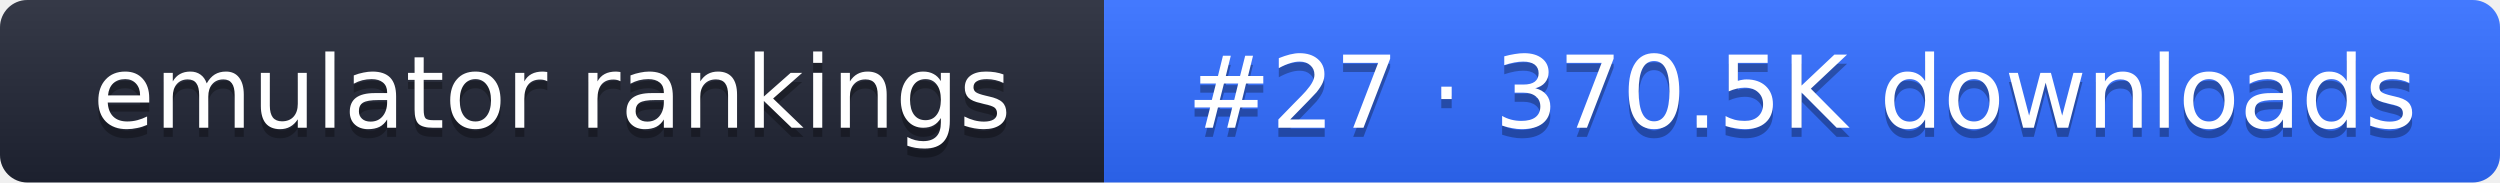
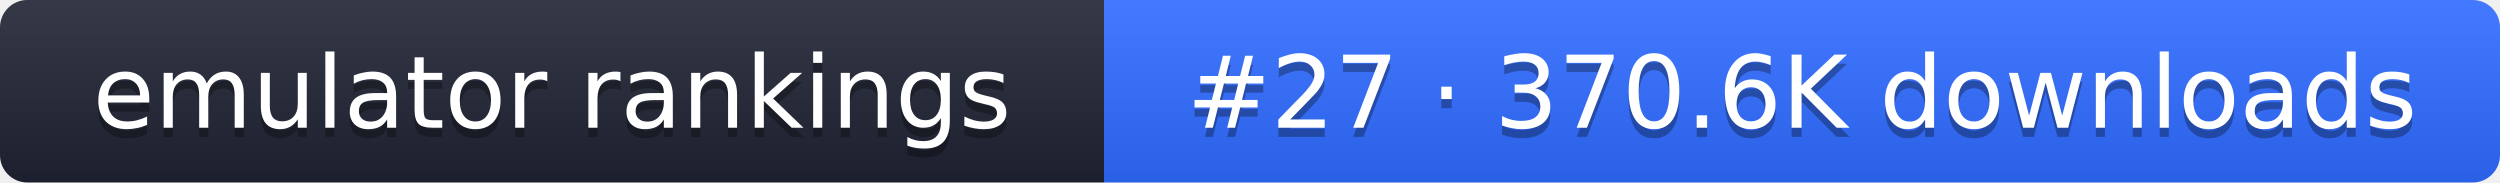
- <svg xmlns="http://www.w3.org/2000/svg" width="274" height="20" role="img" aria-label="emulator rankings: #27 · 370.5K downloads">
+ <svg xmlns="http://www.w3.org/2000/svg" width="274" height="20" role="img" aria-label="emulator rankings: #27 · 370.6K downloads">
  <linearGradient id="g" x2="0" y2="100%">
    <stop offset="0" stop-color="#fff" stop-opacity=".1" />
    <stop offset="1" stop-opacity=".1" />
  </linearGradient>
  <clipPath id="r">
    <rect width="274" height="20" rx="3" fill="#fff" />
  </clipPath>
  <g clip-path="url(#r)">
    <rect width="121" height="20" fill="#1f2433" />
    <rect x="121" width="153" height="20" fill="#2f6bff" />
    <rect width="274" height="20" fill="url(#g)" />
  </g>
  <g fill="#fff" text-anchor="middle" font-family="Verdana,DejaVu Sans,sans-serif" font-size="11">
    <text x="60.5" y="15" fill="#010101" fill-opacity=".3">emulator rankings</text>
    <text x="60.5" y="14">emulator rankings</text>
-     <text x="197.5" y="15" fill="#010101" fill-opacity=".3">#27 · 370.5K downloads</text>
-     <text x="197.5" y="14">#27 · 370.5K downloads</text>
+     <text x="197.5" y="15" fill="#010101" fill-opacity=".3">#27 · 370.6K downloads</text>
+     <text x="197.5" y="14">#27 · 370.6K downloads</text>
  </g>
</svg>
